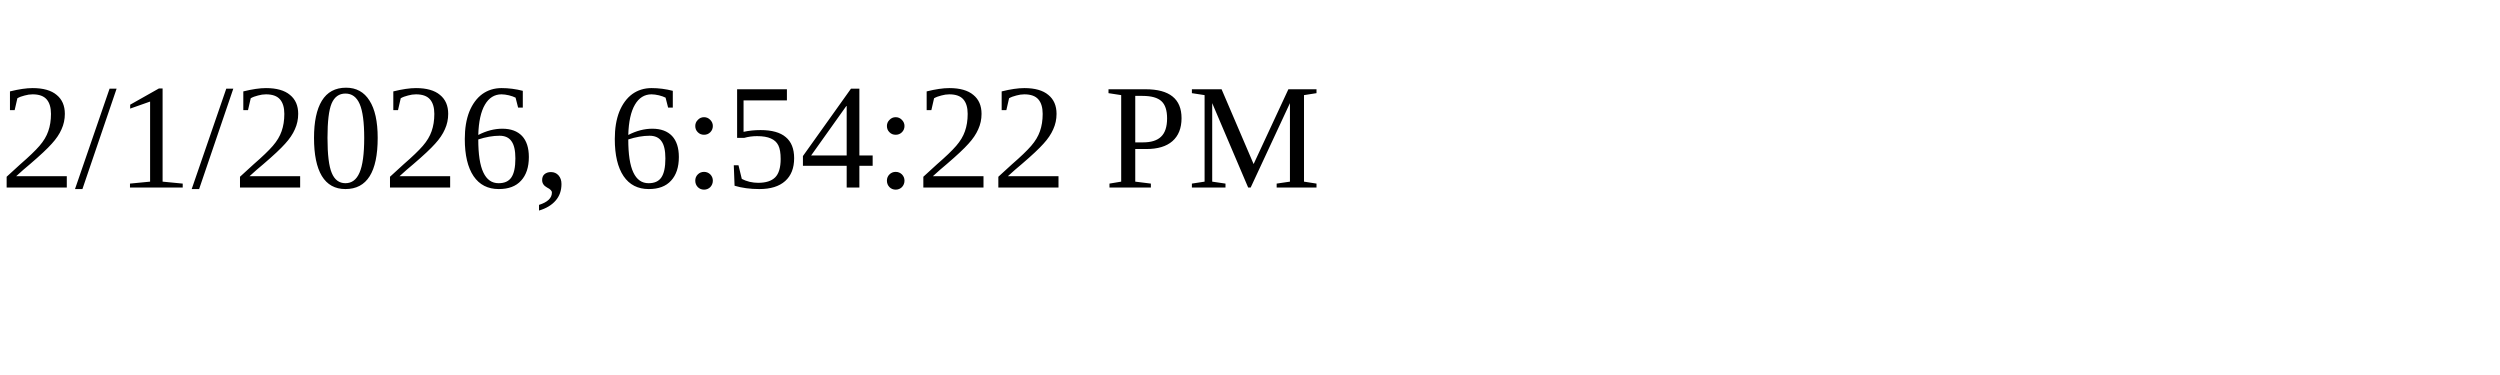
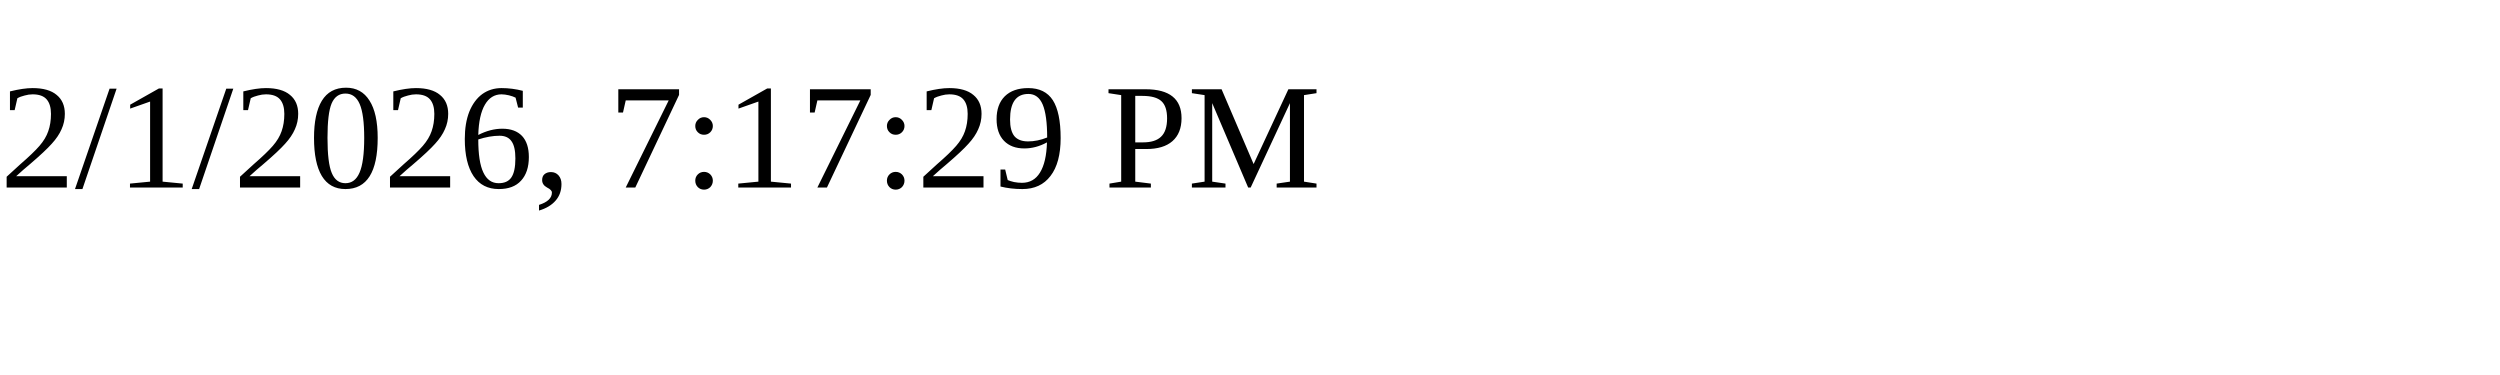
<svg xmlns="http://www.w3.org/2000/svg" height="30" width="200">
-   <text x="0" y="15">2/1/2026, 6:54:22 PM</text>
+   <text x="0" y="15">2/1/2026, 7:17:29 PM</text>
</svg>
